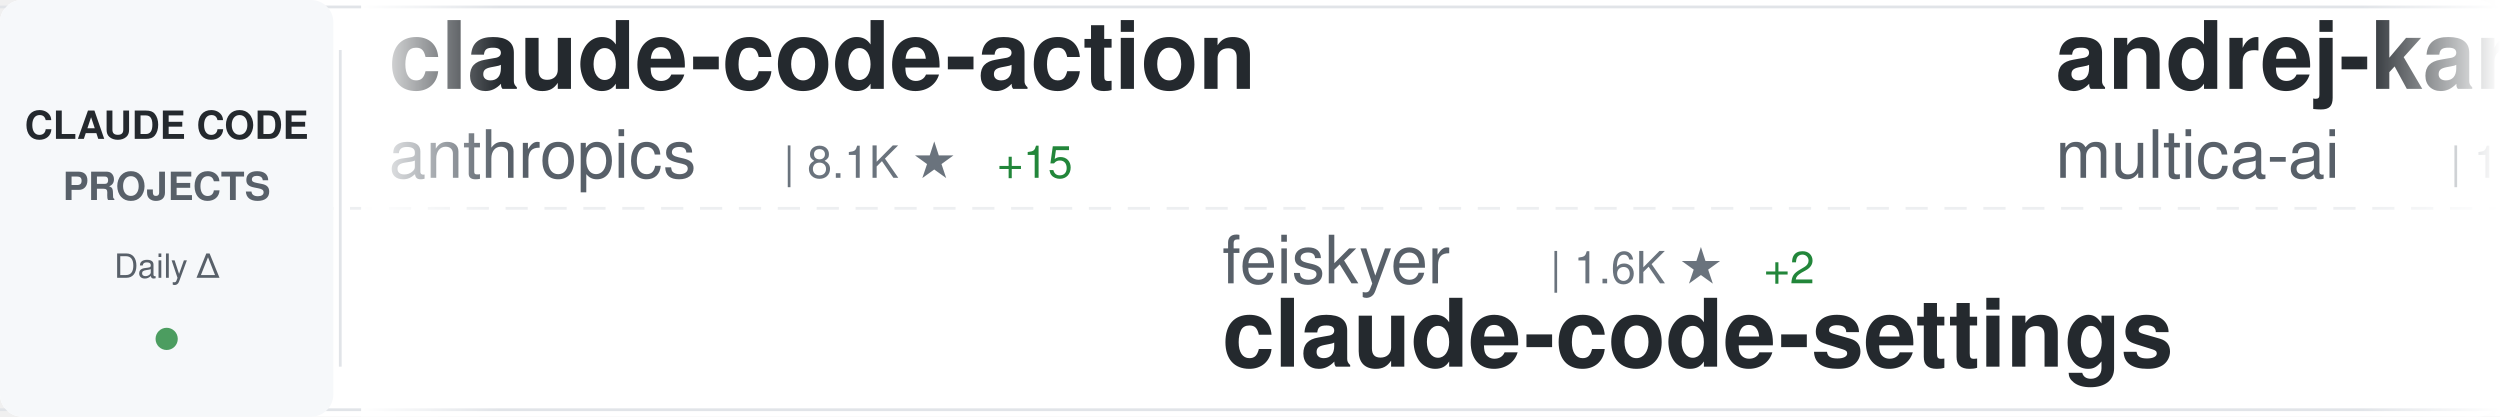
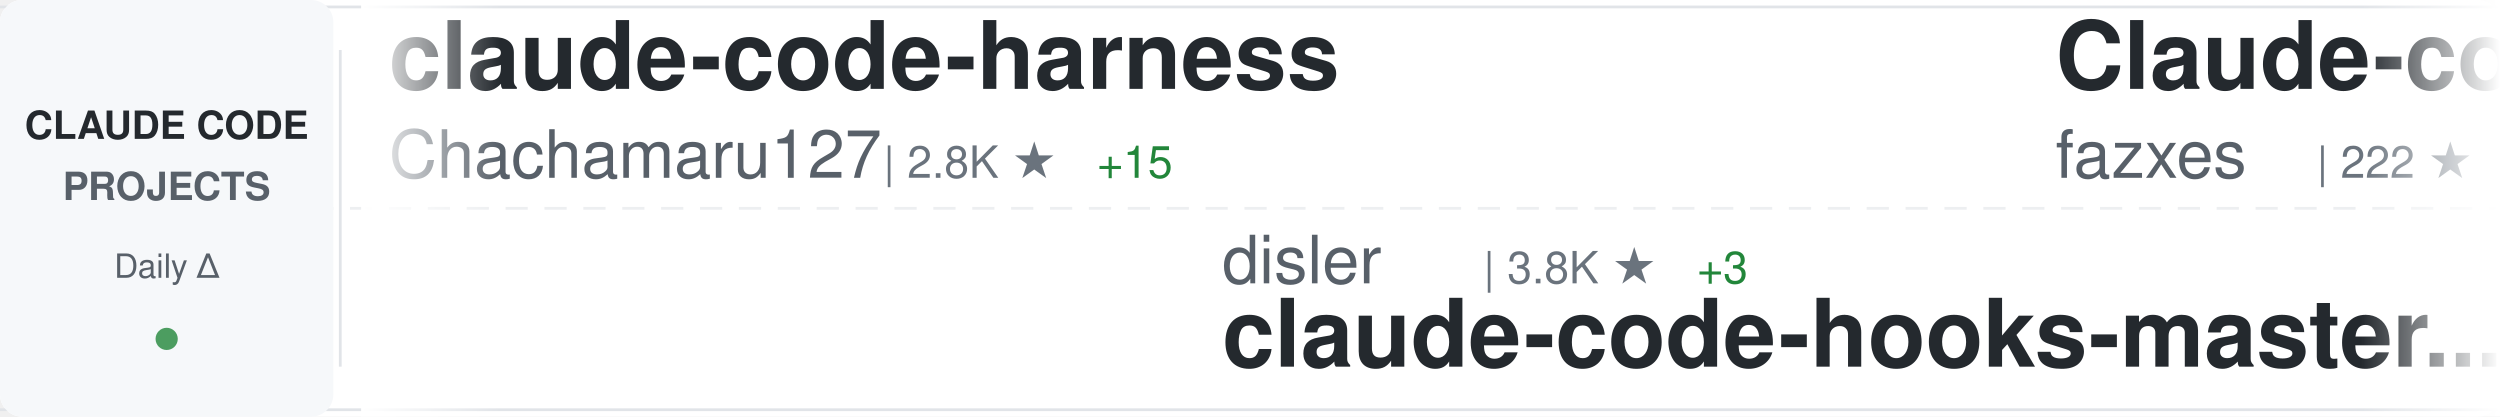
<svg xmlns="http://www.w3.org/2000/svg" width="900" height="150">
  <defs>
    <linearGradient id="awesomeLeftFade" x1="0%" y1="0%" x2="100%" y2="0%">
      <stop offset="0%" style="stop-color:#ffffff;stop-opacity:1" />
      <stop offset="100%" style="stop-color:#ffffff;stop-opacity:0" />
    </linearGradient>
    <linearGradient id="awesomeRightFade" x1="0%" y1="0%" x2="100%" y2="0%">
      <stop offset="0%" style="stop-color:#ffffff;stop-opacity:0" />
      <stop offset="100%" style="stop-color:#ffffff;stop-opacity:1" />
    </linearGradient>
  </defs>
  <rect width="900" height="150" fill="#ffffff" rx="8" />
  <rect x="0" y="2" width="900" height="1" fill="#e1e4e8" />
  <rect x="0" y="147" width="900" height="1" fill="#e1e4e8" />
  <line x1="0" y1="75" x2="900" y2="75" stroke="#e1e4e8" stroke-width="1" stroke-dasharray="8 6" opacity="0.6" />
  <rect x="0" y="0" width="120" height="150" fill="#f6f8fa" rx="8" />
  <text x="60" y="50" font-family="-apple-system, BlinkMacSystemFont, 'Segoe UI', Helvetica, Arial, sans-serif" font-size="14" font-weight="600" fill="#24292e" text-anchor="middle">CLAUDE CODE</text>
  <text x="60" y="72" font-family="-apple-system, BlinkMacSystemFont, 'Segoe UI', Helvetica, Arial, sans-serif" font-size="14" font-weight="600" fill="#586069" text-anchor="middle">PROJECTS</text>
  <text x="60" y="100" font-family="-apple-system, BlinkMacSystemFont, 'Segoe UI', Helvetica, Arial, sans-serif" font-size="12" font-weight="500" fill="#586069" text-anchor="middle">Daily Δ</text>
  <circle cx="60" cy="122" r="4" fill="#22863a" opacity="0.8" />
  <rect x="122" y="18" width="1" height="114" fill="#e1e4e8" />
  <clipPath id="awesomeTickerClip">
    <rect x="130" y="0" width="770" height="150" />
  </clipPath>
  <g clip-path="url(#awesomeTickerClip)">
    <g id="awesomeTickerItems">
      <animateTransform attributeName="transform" attributeType="XML" type="translate" from="0 0" to="-3000 0" dur="54s" repeatCount="indefinite" />
      <g transform="translate(0, 0)">
-         <text x="140" y="32" font-family="-apple-system, BlinkMacSystemFont, 'Segoe UI', Helvetica, Arial, sans-serif" font-size="34" font-weight="600" fill="#24292e">claude-code-action</text>
-         <text x="140" y="64" font-family="-apple-system, BlinkMacSystemFont, 'Segoe UI', Helvetica, Arial, sans-serif" font-size="24" font-weight="400" fill="#586069">anthropics</text>
-         <text x="282" y="64" font-family="-apple-system, BlinkMacSystemFont, 'Segoe UI', Helvetica, Arial, sans-serif" font-size="16" font-weight="500" fill="#6a737d">| 8.1K ★</text>
-         <text x="359" y="64" font-family="-apple-system, BlinkMacSystemFont, 'Segoe UI', Helvetica, Arial, sans-serif" font-size="16" font-weight="500" fill="#22863a"> +15</text>
+         <text x="140" y="32" font-family="-apple-system, BlinkMacSystemFont, 'Segoe UI', Helvetica, Arial, sans-serif" font-size="34" font-weight="600" fill="#24292e">claude-code-harness</text>
+         <text x="140" y="64" font-family="-apple-system, BlinkMacSystemFont, 'Segoe UI', Helvetica, Arial, sans-serif" font-size="24" font-weight="400" fill="#586069">Chachamaru127</text>
+         <text x="318" y="64" font-family="-apple-system, BlinkMacSystemFont, 'Segoe UI', Helvetica, Arial, sans-serif" font-size="16" font-weight="500" fill="#6a737d">| 2.8K ★</text>
+         <text x="395" y="64" font-family="-apple-system, BlinkMacSystemFont, 'Segoe UI', Helvetica, Arial, sans-serif" font-size="16" font-weight="500" fill="#22863a"> +15</text>
      </g>
      <g transform="translate(300, 0)">
-         <text x="140" y="102" font-family="-apple-system, BlinkMacSystemFont, 'Segoe UI', Helvetica, Arial, sans-serif" font-size="24" font-weight="400" fill="#586069">feiskyer</text>
-         <text x="258" y="102" font-family="-apple-system, BlinkMacSystemFont, 'Segoe UI', Helvetica, Arial, sans-serif" font-size="16" font-weight="500" fill="#6a737d">| 1.6K ★</text>
-         <text x="335" y="102" font-family="-apple-system, BlinkMacSystemFont, 'Segoe UI', Helvetica, Arial, sans-serif" font-size="16" font-weight="500" fill="#22863a"> +2</text>
-         <text x="140" y="132" font-family="-apple-system, BlinkMacSystemFont, 'Segoe UI', Helvetica, Arial, sans-serif" font-size="34" font-weight="600" fill="#24292e">claude-code-settings</text>
+         <text x="140" y="102" font-family="-apple-system, BlinkMacSystemFont, 'Segoe UI', Helvetica, Arial, sans-serif" font-size="24" font-weight="400" fill="#586069">disler</text>
+         <text x="234" y="102" font-family="-apple-system, BlinkMacSystemFont, 'Segoe UI', Helvetica, Arial, sans-serif" font-size="16" font-weight="500" fill="#6a737d">| 3.8K ★</text>
+         <text x="311" y="102" font-family="-apple-system, BlinkMacSystemFont, 'Segoe UI', Helvetica, Arial, sans-serif" font-size="16" font-weight="500" fill="#22863a"> +3</text>
+         <text x="140" y="132" font-family="-apple-system, BlinkMacSystemFont, 'Segoe UI', Helvetica, Arial, sans-serif" font-size="34" font-weight="600" fill="#24292e">claude-code-hooks-master...</text>
      </g>
      <g transform="translate(600, 0)">
-         <text x="140" y="32" font-family="-apple-system, BlinkMacSystemFont, 'Segoe UI', Helvetica, Arial, sans-serif" font-size="34" font-weight="600" fill="#24292e">andrej-karpathy-skills</text>
-         <text x="140" y="64" font-family="-apple-system, BlinkMacSystemFont, 'Segoe UI', Helvetica, Arial, sans-serif" font-size="24" font-weight="400" fill="#586069">multica-ai</text>
-         <text x="282" y="64" font-family="-apple-system, BlinkMacSystemFont, 'Segoe UI', Helvetica, Arial, sans-serif" font-size="16" font-weight="500" fill="#6a737d">| 180.3K ★</text>
-         <text x="377" y="64" font-family="-apple-system, BlinkMacSystemFont, 'Segoe UI', Helvetica, Arial, sans-serif" font-size="16" font-weight="500" fill="#22863a"> +750</text>
+         <text x="140" y="32" font-family="-apple-system, BlinkMacSystemFont, 'Segoe UI', Helvetica, Arial, sans-serif" font-size="34" font-weight="600" fill="#24292e">Claude-code</text>
+         <text x="140" y="64" font-family="-apple-system, BlinkMacSystemFont, 'Segoe UI', Helvetica, Arial, sans-serif" font-size="24" font-weight="400" fill="#586069">fazxes</text>
+         <text x="234" y="64" font-family="-apple-system, BlinkMacSystemFont, 'Segoe UI', Helvetica, Arial, sans-serif" font-size="16" font-weight="500" fill="#6a737d">| 222 ★</text>
      </g>
      <g transform="translate(900, 0)">
-         <text x="140" y="102" font-family="-apple-system, BlinkMacSystemFont, 'Segoe UI', Helvetica, Arial, sans-serif" font-size="24" font-weight="400" fill="#586069">nicedreamzapp</text>
-         <text x="318" y="102" font-family="-apple-system, BlinkMacSystemFont, 'Segoe UI', Helvetica, Arial, sans-serif" font-size="16" font-weight="500" fill="#6a737d">| 2.8K ★</text>
-         <text x="395" y="102" font-family="-apple-system, BlinkMacSystemFont, 'Segoe UI', Helvetica, Arial, sans-serif" font-size="16" font-weight="500" fill="#22863a"> +7</text>
-         <text x="140" y="132" font-family="-apple-system, BlinkMacSystemFont, 'Segoe UI', Helvetica, Arial, sans-serif" font-size="34" font-weight="600" fill="#24292e">claude-code-local</text>
+         <text x="140" y="102" font-family="-apple-system, BlinkMacSystemFont, 'Segoe UI', Helvetica, Arial, sans-serif" font-size="24" font-weight="400" fill="#586069">KPR111</text>
+         <text x="234" y="102" font-family="-apple-system, BlinkMacSystemFont, 'Segoe UI', Helvetica, Arial, sans-serif" font-size="16" font-weight="500" fill="#6a737d">| 18 ★</text>
+         <text x="140" y="132" font-family="-apple-system, BlinkMacSystemFont, 'Segoe UI', Helvetica, Arial, sans-serif" font-size="34" font-weight="600" fill="#24292e">Claude-Code</text>
      </g>
      <g transform="translate(1200, 0)">
-         <text x="140" y="32" font-family="-apple-system, BlinkMacSystemFont, 'Segoe UI', Helvetica, Arial, sans-serif" font-size="34" font-weight="600" fill="#24292e">claude-code-source-code</text>
-         <text x="140" y="64" font-family="-apple-system, BlinkMacSystemFont, 'Segoe UI', Helvetica, Arial, sans-serif" font-size="24" font-weight="400" fill="#586069">777genius</text>
-         <text x="270" y="64" font-family="-apple-system, BlinkMacSystemFont, 'Segoe UI', Helvetica, Arial, sans-serif" font-size="16" font-weight="500" fill="#6a737d">| 914 ★</text>
+         <text x="140" y="32" font-family="-apple-system, BlinkMacSystemFont, 'Segoe UI', Helvetica, Arial, sans-serif" font-size="34" font-weight="600" fill="#24292e">collection-claude-code-s...</text>
+         <text x="140" y="64" font-family="-apple-system, BlinkMacSystemFont, 'Segoe UI', Helvetica, Arial, sans-serif" font-size="24" font-weight="400" fill="#586069">chauncygu</text>
+         <text x="270" y="64" font-family="-apple-system, BlinkMacSystemFont, 'Segoe UI', Helvetica, Arial, sans-serif" font-size="16" font-weight="500" fill="#6a737d">| 2.7K ★</text>
+         <text x="347" y="64" font-family="-apple-system, BlinkMacSystemFont, 'Segoe UI', Helvetica, Arial, sans-serif" font-size="16" font-weight="500" fill="#22863a"> +3</text>
      </g>
      <g transform="translate(1500, 0)">
-         <text x="140" y="102" font-family="-apple-system, BlinkMacSystemFont, 'Segoe UI', Helvetica, Arial, sans-serif" font-size="24" font-weight="400" fill="#586069">oboard</text>
-         <text x="234" y="102" font-family="-apple-system, BlinkMacSystemFont, 'Segoe UI', Helvetica, Arial, sans-serif" font-size="16" font-weight="500" fill="#6a737d">| 3.2K ★</text>
-         <text x="311" y="102" font-family="-apple-system, BlinkMacSystemFont, 'Segoe UI', Helvetica, Arial, sans-serif" font-size="16" font-weight="500" fill="#22863a"> +1</text>
-         <text x="140" y="132" font-family="-apple-system, BlinkMacSystemFont, 'Segoe UI', Helvetica, Arial, sans-serif" font-size="34" font-weight="600" fill="#24292e">claude-code-rev</text>
+         <text x="140" y="102" font-family="-apple-system, BlinkMacSystemFont, 'Segoe UI', Helvetica, Arial, sans-serif" font-size="24" font-weight="400" fill="#586069">777genius</text>
+         <text x="270" y="102" font-family="-apple-system, BlinkMacSystemFont, 'Segoe UI', Helvetica, Arial, sans-serif" font-size="16" font-weight="500" fill="#6a737d">| 914 ★</text>
+         <text x="140" y="132" font-family="-apple-system, BlinkMacSystemFont, 'Segoe UI', Helvetica, Arial, sans-serif" font-size="34" font-weight="600" fill="#24292e">claude-code-source-code</text>
      </g>
      <g transform="translate(1800, 0)">
-         <text x="140" y="32" font-family="-apple-system, BlinkMacSystemFont, 'Segoe UI', Helvetica, Arial, sans-serif" font-size="34" font-weight="600" fill="#24292e">claude-code-cli</text>
-         <text x="140" y="64" font-family="-apple-system, BlinkMacSystemFont, 'Segoe UI', Helvetica, Arial, sans-serif" font-size="24" font-weight="400" fill="#586069">huangserva</text>
-         <text x="282" y="64" font-family="-apple-system, BlinkMacSystemFont, 'Segoe UI', Helvetica, Arial, sans-serif" font-size="16" font-weight="500" fill="#6a737d">| 608 ★</text>
+         <text x="140" y="32" font-family="-apple-system, BlinkMacSystemFont, 'Segoe UI', Helvetica, Arial, sans-serif" font-size="34" font-weight="600" fill="#24292e">Dive-into-Claude-Code</text>
+         <text x="140" y="64" font-family="-apple-system, BlinkMacSystemFont, 'Segoe UI', Helvetica, Arial, sans-serif" font-size="24" font-weight="400" fill="#586069">VILA-Lab</text>
+         <text x="258" y="64" font-family="-apple-system, BlinkMacSystemFont, 'Segoe UI', Helvetica, Arial, sans-serif" font-size="16" font-weight="500" fill="#6a737d">| 1.7K ★</text>
+         <text x="335" y="64" font-family="-apple-system, BlinkMacSystemFont, 'Segoe UI', Helvetica, Arial, sans-serif" font-size="16" font-weight="500" fill="#22863a"> +13</text>
      </g>
      <g transform="translate(2100, 0)">
-         <text x="140" y="102" font-family="-apple-system, BlinkMacSystemFont, 'Segoe UI', Helvetica, Arial, sans-serif" font-size="24" font-weight="400" fill="#586069">edmund-io</text>
-         <text x="270" y="102" font-family="-apple-system, BlinkMacSystemFont, 'Segoe UI', Helvetica, Arial, sans-serif" font-size="16" font-weight="500" fill="#6a737d">| 1.5K ★</text>
-         <text x="347" y="102" font-family="-apple-system, BlinkMacSystemFont, 'Segoe UI', Helvetica, Arial, sans-serif" font-size="16" font-weight="500" fill="#22863a"> +2</text>
-         <text x="140" y="132" font-family="-apple-system, BlinkMacSystemFont, 'Segoe UI', Helvetica, Arial, sans-serif" font-size="34" font-weight="600" fill="#24292e">edmunds-claude-code</text>
+         <text x="140" y="102" font-family="-apple-system, BlinkMacSystemFont, 'Segoe UI', Helvetica, Arial, sans-serif" font-size="24" font-weight="400" fill="#586069">LING71671</text>
+         <text x="270" y="102" font-family="-apple-system, BlinkMacSystemFont, 'Segoe UI', Helvetica, Arial, sans-serif" font-size="16" font-weight="500" fill="#6a737d">| 897 ★</text>
+         <text x="140" y="132" font-family="-apple-system, BlinkMacSystemFont, 'Segoe UI', Helvetica, Arial, sans-serif" font-size="34" font-weight="600" fill="#24292e">Open-ClaudeCode</text>
      </g>
      <g transform="translate(2400, 0)">
-         <text x="140" y="32" font-family="-apple-system, BlinkMacSystemFont, 'Segoe UI', Helvetica, Arial, sans-serif" font-size="34" font-weight="600" fill="#24292e">claude-code-source</text>
-         <text x="140" y="64" font-family="-apple-system, BlinkMacSystemFont, 'Segoe UI', Helvetica, Arial, sans-serif" font-size="24" font-weight="400" fill="#586069">AprilNEA</text>
-         <text x="258" y="64" font-family="-apple-system, BlinkMacSystemFont, 'Segoe UI', Helvetica, Arial, sans-serif" font-size="16" font-weight="500" fill="#6a737d">| 388 ★</text>
+         <text x="140" y="32" font-family="-apple-system, BlinkMacSystemFont, 'Segoe UI', Helvetica, Arial, sans-serif" font-size="34" font-weight="600" fill="#24292e">awesome-claude-code-suba...</text>
+         <text x="140" y="64" font-family="-apple-system, BlinkMacSystemFont, 'Segoe UI', Helvetica, Arial, sans-serif" font-size="24" font-weight="400" fill="#586069">VoltAgent</text>
+         <text x="270" y="64" font-family="-apple-system, BlinkMacSystemFont, 'Segoe UI', Helvetica, Arial, sans-serif" font-size="16" font-weight="500" fill="#6a737d">| 22.3K ★</text>
+         <text x="356" y="64" font-family="-apple-system, BlinkMacSystemFont, 'Segoe UI', Helvetica, Arial, sans-serif" font-size="16" font-weight="500" fill="#22863a"> +58</text>
      </g>
      <g transform="translate(2700, 0)">
-         <text x="140" y="102" font-family="-apple-system, BlinkMacSystemFont, 'Segoe UI', Helvetica, Arial, sans-serif" font-size="24" font-weight="400" fill="#586069">router-for-me</text>
-         <text x="318" y="102" font-family="-apple-system, BlinkMacSystemFont, 'Segoe UI', Helvetica, Arial, sans-serif" font-size="16" font-weight="500" fill="#6a737d">| 38.1K ★</text>
-         <text x="404" y="102" font-family="-apple-system, BlinkMacSystemFont, 'Segoe UI', Helvetica, Arial, sans-serif" font-size="16" font-weight="500" fill="#22863a"> +84</text>
-         <text x="140" y="132" font-family="-apple-system, BlinkMacSystemFont, 'Segoe UI', Helvetica, Arial, sans-serif" font-size="34" font-weight="600" fill="#24292e">CLIProxyAPI</text>
+         <text x="140" y="102" font-family="-apple-system, BlinkMacSystemFont, 'Segoe UI', Helvetica, Arial, sans-serif" font-size="24" font-weight="400" fill="#586069">repowise-dev</text>
+         <text x="306" y="102" font-family="-apple-system, BlinkMacSystemFont, 'Segoe UI', Helvetica, Arial, sans-serif" font-size="16" font-weight="500" fill="#6a737d">| 1.1K ★</text>
+         <text x="140" y="132" font-family="-apple-system, BlinkMacSystemFont, 'Segoe UI', Helvetica, Arial, sans-serif" font-size="34" font-weight="600" fill="#24292e">claude-code-prompts</text>
      </g>
      <g transform="translate(3000, 0)">
-         <text x="140" y="32" font-family="-apple-system, BlinkMacSystemFont, 'Segoe UI', Helvetica, Arial, sans-serif" font-size="34" font-weight="600" fill="#24292e">claude-code-action</text>
-         <text x="140" y="64" font-family="-apple-system, BlinkMacSystemFont, 'Segoe UI', Helvetica, Arial, sans-serif" font-size="24" font-weight="400" fill="#586069">anthropics</text>
-         <text x="282" y="64" font-family="-apple-system, BlinkMacSystemFont, 'Segoe UI', Helvetica, Arial, sans-serif" font-size="16" font-weight="500" fill="#6a737d">| 8.1K ★</text>
-         <text x="359" y="64" font-family="-apple-system, BlinkMacSystemFont, 'Segoe UI', Helvetica, Arial, sans-serif" font-size="16" font-weight="500" fill="#22863a"> +15</text>
+         <text x="140" y="32" font-family="-apple-system, BlinkMacSystemFont, 'Segoe UI', Helvetica, Arial, sans-serif" font-size="34" font-weight="600" fill="#24292e">claude-code-harness</text>
+         <text x="140" y="64" font-family="-apple-system, BlinkMacSystemFont, 'Segoe UI', Helvetica, Arial, sans-serif" font-size="24" font-weight="400" fill="#586069">Chachamaru127</text>
+         <text x="318" y="64" font-family="-apple-system, BlinkMacSystemFont, 'Segoe UI', Helvetica, Arial, sans-serif" font-size="16" font-weight="500" fill="#6a737d">| 2.8K ★</text>
+         <text x="395" y="64" font-family="-apple-system, BlinkMacSystemFont, 'Segoe UI', Helvetica, Arial, sans-serif" font-size="16" font-weight="500" fill="#22863a"> +15</text>
      </g>
      <g transform="translate(3300, 0)">
-         <text x="140" y="102" font-family="-apple-system, BlinkMacSystemFont, 'Segoe UI', Helvetica, Arial, sans-serif" font-size="24" font-weight="400" fill="#586069">feiskyer</text>
-         <text x="258" y="102" font-family="-apple-system, BlinkMacSystemFont, 'Segoe UI', Helvetica, Arial, sans-serif" font-size="16" font-weight="500" fill="#6a737d">| 1.6K ★</text>
-         <text x="335" y="102" font-family="-apple-system, BlinkMacSystemFont, 'Segoe UI', Helvetica, Arial, sans-serif" font-size="16" font-weight="500" fill="#22863a"> +2</text>
-         <text x="140" y="132" font-family="-apple-system, BlinkMacSystemFont, 'Segoe UI', Helvetica, Arial, sans-serif" font-size="34" font-weight="600" fill="#24292e">claude-code-settings</text>
+         <text x="140" y="102" font-family="-apple-system, BlinkMacSystemFont, 'Segoe UI', Helvetica, Arial, sans-serif" font-size="24" font-weight="400" fill="#586069">disler</text>
+         <text x="234" y="102" font-family="-apple-system, BlinkMacSystemFont, 'Segoe UI', Helvetica, Arial, sans-serif" font-size="16" font-weight="500" fill="#6a737d">| 3.8K ★</text>
+         <text x="311" y="102" font-family="-apple-system, BlinkMacSystemFont, 'Segoe UI', Helvetica, Arial, sans-serif" font-size="16" font-weight="500" fill="#22863a"> +3</text>
+         <text x="140" y="132" font-family="-apple-system, BlinkMacSystemFont, 'Segoe UI', Helvetica, Arial, sans-serif" font-size="34" font-weight="600" fill="#24292e">claude-code-hooks-master...</text>
      </g>
      <g transform="translate(3600, 0)">
-         <text x="140" y="32" font-family="-apple-system, BlinkMacSystemFont, 'Segoe UI', Helvetica, Arial, sans-serif" font-size="34" font-weight="600" fill="#24292e">andrej-karpathy-skills</text>
-         <text x="140" y="64" font-family="-apple-system, BlinkMacSystemFont, 'Segoe UI', Helvetica, Arial, sans-serif" font-size="24" font-weight="400" fill="#586069">multica-ai</text>
-         <text x="282" y="64" font-family="-apple-system, BlinkMacSystemFont, 'Segoe UI', Helvetica, Arial, sans-serif" font-size="16" font-weight="500" fill="#6a737d">| 180.3K ★</text>
-         <text x="377" y="64" font-family="-apple-system, BlinkMacSystemFont, 'Segoe UI', Helvetica, Arial, sans-serif" font-size="16" font-weight="500" fill="#22863a"> +750</text>
+         <text x="140" y="32" font-family="-apple-system, BlinkMacSystemFont, 'Segoe UI', Helvetica, Arial, sans-serif" font-size="34" font-weight="600" fill="#24292e">Claude-code</text>
+         <text x="140" y="64" font-family="-apple-system, BlinkMacSystemFont, 'Segoe UI', Helvetica, Arial, sans-serif" font-size="24" font-weight="400" fill="#586069">fazxes</text>
+         <text x="234" y="64" font-family="-apple-system, BlinkMacSystemFont, 'Segoe UI', Helvetica, Arial, sans-serif" font-size="16" font-weight="500" fill="#6a737d">| 222 ★</text>
      </g>
      <g transform="translate(3900, 0)">
-         <text x="140" y="102" font-family="-apple-system, BlinkMacSystemFont, 'Segoe UI', Helvetica, Arial, sans-serif" font-size="24" font-weight="400" fill="#586069">nicedreamzapp</text>
-         <text x="318" y="102" font-family="-apple-system, BlinkMacSystemFont, 'Segoe UI', Helvetica, Arial, sans-serif" font-size="16" font-weight="500" fill="#6a737d">| 2.8K ★</text>
-         <text x="395" y="102" font-family="-apple-system, BlinkMacSystemFont, 'Segoe UI', Helvetica, Arial, sans-serif" font-size="16" font-weight="500" fill="#22863a"> +7</text>
-         <text x="140" y="132" font-family="-apple-system, BlinkMacSystemFont, 'Segoe UI', Helvetica, Arial, sans-serif" font-size="34" font-weight="600" fill="#24292e">claude-code-local</text>
+         <text x="140" y="102" font-family="-apple-system, BlinkMacSystemFont, 'Segoe UI', Helvetica, Arial, sans-serif" font-size="24" font-weight="400" fill="#586069">KPR111</text>
+         <text x="234" y="102" font-family="-apple-system, BlinkMacSystemFont, 'Segoe UI', Helvetica, Arial, sans-serif" font-size="16" font-weight="500" fill="#6a737d">| 18 ★</text>
+         <text x="140" y="132" font-family="-apple-system, BlinkMacSystemFont, 'Segoe UI', Helvetica, Arial, sans-serif" font-size="34" font-weight="600" fill="#24292e">Claude-Code</text>
      </g>
    </g>
  </g>
  <rect x="130" y="0" width="50" height="150" fill="url(#awesomeLeftFade)" />
  <rect x="850" y="0" width="50" height="150" fill="url(#awesomeRightFade)" />
</svg>
